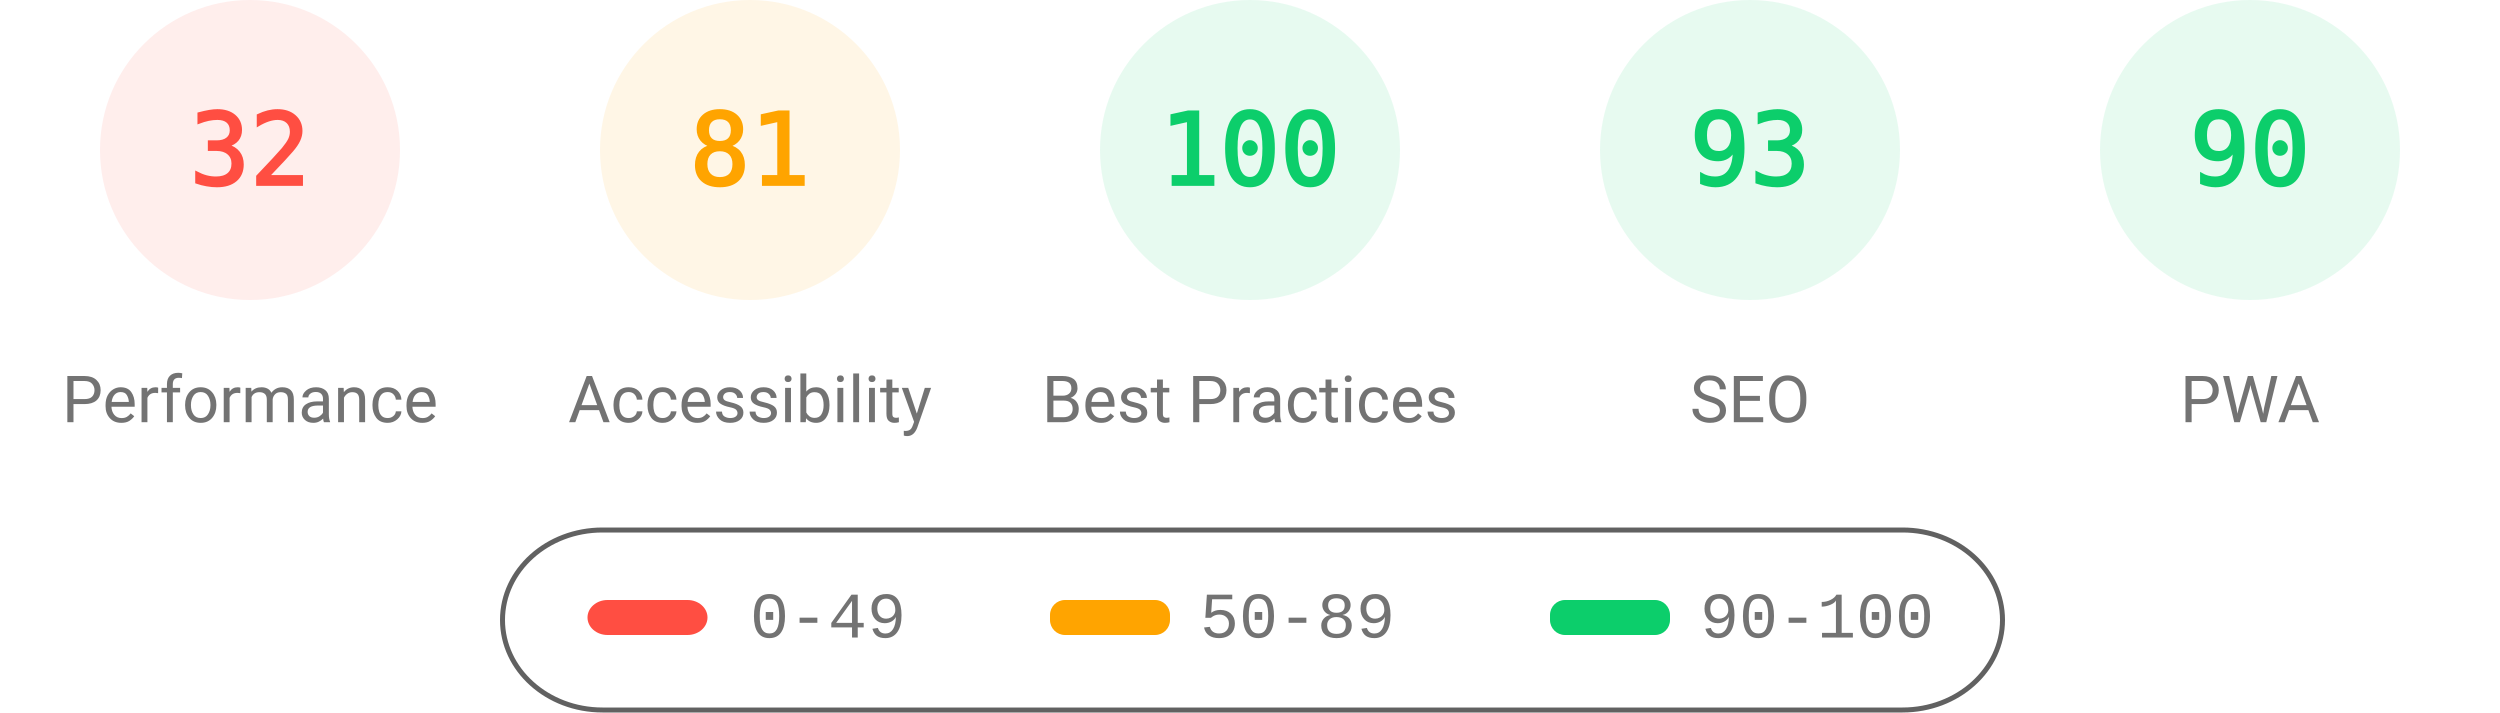
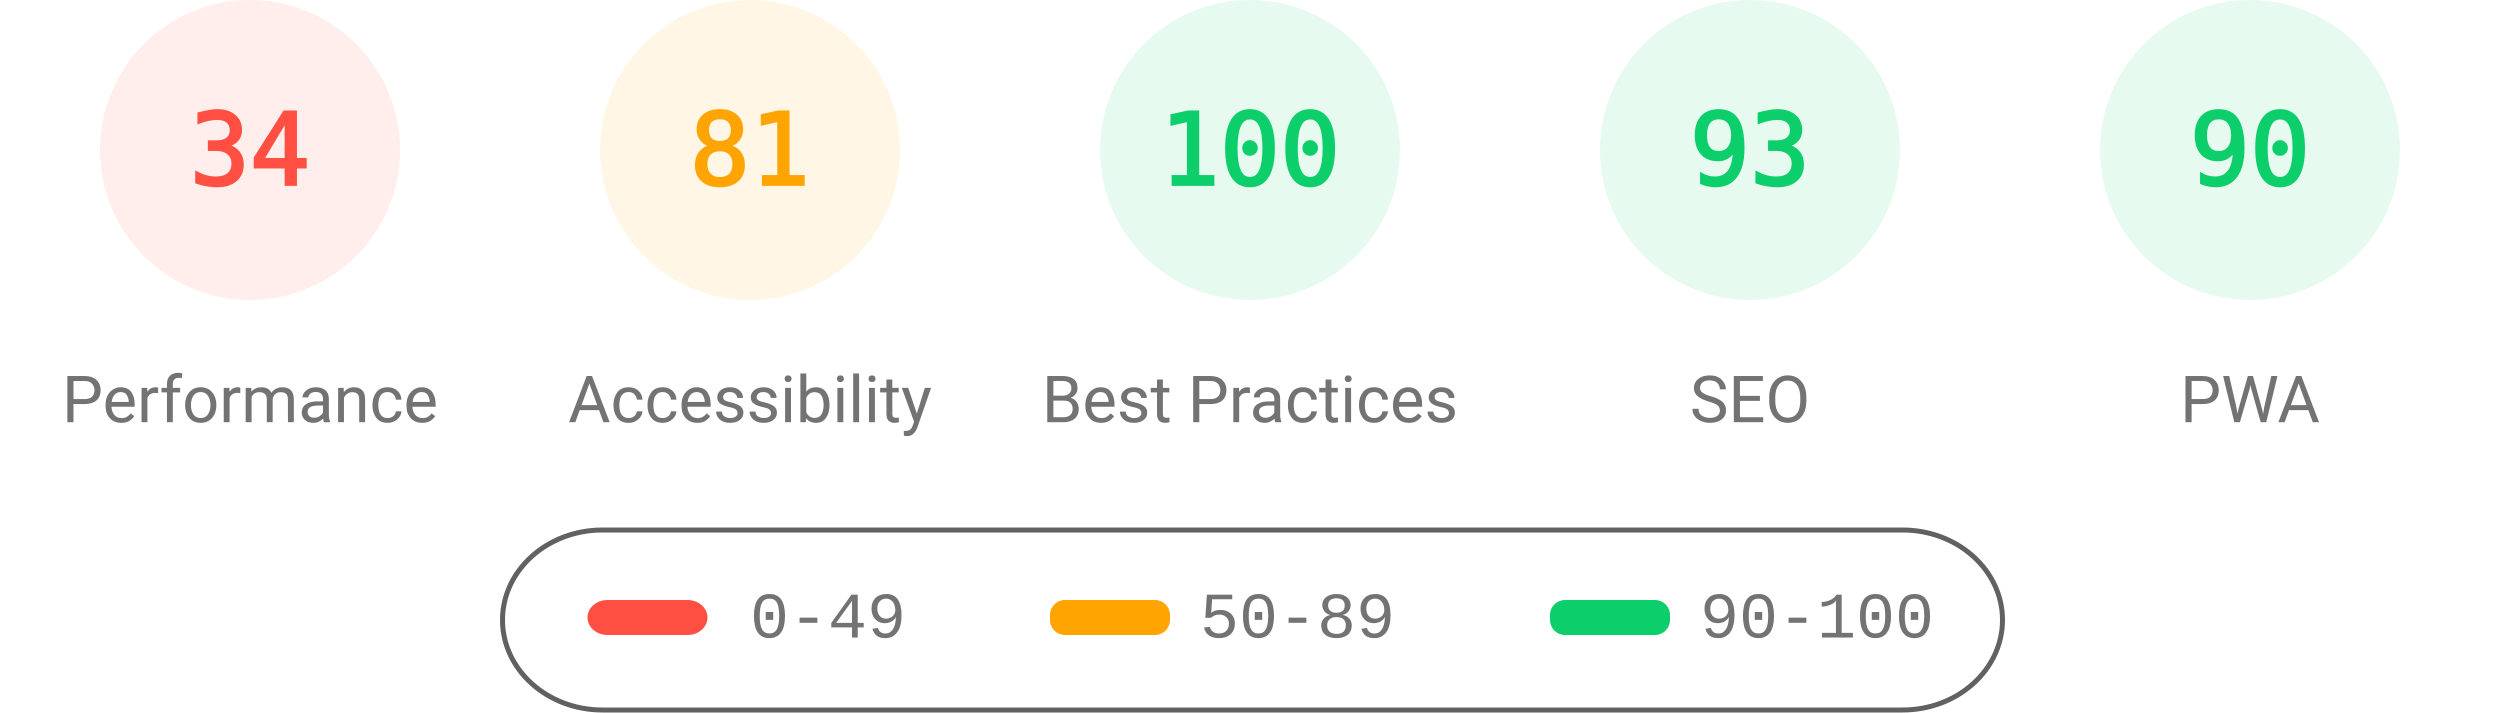
<svg xmlns="http://www.w3.org/2000/svg" fill="none" width="1000" height="285">
  <style>.gauge-base{opacity:.1}.gauge-arc{fill:none;animation-delay:250ms;stroke-linecap:round;transform:rotate(-90deg);transform-origin:100px 60px;animation:load-gauge 1s ease forwards}.guage-text{font-size:40px;font-family:monospace;text-align:center}.guage-red{color:#ff4e42;fill:#ff4e42;stroke:#ff4e42}.guage-orange{color:#ffa400;fill:#ffa400;stroke:#ffa400}.guage-green{color:#0cce6b;fill:#0cce6b;stroke:#0cce6b}.guage-undefined{color:#5c5c5c;fill:#5c5c5c;stroke:#5c5c5c}.guage-title{color:#737373;fill:#737373;stroke:none;font-size:26px;line-height:26px;font-family:Roboto,Halvetica,Arial,sans-serif}@keyframes load-gauge{from{stroke-dasharray:0 352.858}}</style>
  <svg class="guage-div guage-perf guage-red" viewBox="0 0 200 200" width="200" height="200">
    <circle class="gauge-base" r="56" cx="100" cy="60" stroke-width="8" />
-     <circle class="gauge-arc guage-arc-1" r="56" cx="100" cy="60" stroke-width="8" style="stroke-dasharray:112.595,351.858" />
-     <text class="guage-text" x="100" y="60" alignment-baseline="central" dominant-baseline="central" text-anchor="middle">32</text>
+     <circle class="gauge-arc guage-arc-1" r="56" cx="100" cy="60" stroke-width="8" style="stroke-dasharray:119.632,351.858" />
+     <text class="guage-text" x="100" y="60" alignment-baseline="central" dominant-baseline="central" text-anchor="middle">34</text>
    <text class="guage-title" x="100" y="160" alignment-baseline="central" dominant-baseline="central" text-anchor="middle">Performance</text>
  </svg>
  <svg class="guage-div guage-acc guage-orange" viewBox="0 0 200 200" width="200" height="200" x="200">
    <circle class="gauge-base" r="56" cx="100" cy="60" stroke-width="8" />
    <circle class="gauge-arc guage-arc-2" r="56" cx="100" cy="60" stroke-width="8" style="stroke-dasharray:285.005,351.858" />
    <text class="guage-text" x="100" y="60" alignment-baseline="central" dominant-baseline="central" text-anchor="middle">81</text>
    <text class="guage-title" x="100" y="160" alignment-baseline="central" dominant-baseline="central" text-anchor="middle">Accessibility</text>
  </svg>
  <svg class="guage-div guage-best guage-green" viewBox="0 0 200 200" width="200" height="200" x="400">
    <circle class="gauge-base" r="56" cx="100" cy="60" stroke-width="8" />
    <circle class="gauge-arc guage-arc-3" r="56" cx="100" cy="60" stroke-width="8" style="stroke-dasharray:351.858,351.858" />
    <text class="guage-text" x="100" y="60" alignment-baseline="central" dominant-baseline="central" text-anchor="middle">100</text>
    <text class="guage-title" x="100" y="160" alignment-baseline="central" dominant-baseline="central" text-anchor="middle">Best Practices</text>
  </svg>
  <svg class="guage-div guage-seo guage-green" viewBox="0 0 200 200" width="200" height="200" x="600">
    <circle class="gauge-base" r="56" cx="100" cy="60" stroke-width="8" />
    <circle class="gauge-arc guage-arc-4" r="56" cx="100" cy="60" stroke-width="8" style="stroke-dasharray:327.228,351.858" />
    <text class="guage-text" x="100" y="60" alignment-baseline="central" dominant-baseline="central" text-anchor="middle">93</text>
    <text class="guage-title" x="100" y="160" alignment-baseline="central" dominant-baseline="central" text-anchor="middle">SEO</text>
  </svg>
  <svg class="guage-div guage-pwa guage-green" viewBox="0 0 200 200" width="200" height="200" x="800">
    <circle class="gauge-base" r="56" cx="100" cy="60" stroke-width="8" />
    <circle class="gauge-arc guage-arc-4" r="56" cx="100" cy="60" stroke-width="8" style="stroke-dasharray:316.672,351.858" />
    <text class="guage-text" x="100" y="60" alignment-baseline="central" dominant-baseline="central" text-anchor="middle">90</text>
    <text class="guage-title" x="100" y="160" alignment-baseline="central" dominant-baseline="central" text-anchor="middle">PWA</text>
  </svg>
  <svg width="604" height="76" x="200" y="210">
    <path fill="none" id="canvas_background" d="M-1-1h604v80H-1z" />
    <rect fill-opacity="0" stroke="#616161" stroke-width="2" rx="40" id="svg_2" height="72" width="600" y="2" x="1" fill="#000" />
    <rect stroke="#000" rx="8" id="svg_3" height="14" width="48" y="30" x="35" stroke-opacity="null" stroke-width="0" fill="#ff4e42" />
    <rect stroke="#000" rx="6" id="svg_4" height="14" width="48" y="30" x="220" stroke-opacity="null" stroke-width="0" fill="#ffa400" />
    <rect stroke="#000" rx="6" id="svg_5" height="14" width="48" y="30" x="420" stroke-opacity="null" stroke-width="0" fill="#0cce6b" />
    <text xml:space="preserve" text-anchor="start" font-family="'Courier New', Courier, monospace" font-size="26" id="svg_6" y="45" x="100" stroke-opacity="null" stroke-width="0" stroke="#000" fill="#737373">0-49</text>
    <text xml:space="preserve" text-anchor="start" font-family="'Courier New', Courier, monospace" font-size="26" id="svg_7" y="45" x="280" stroke-opacity="null" stroke-width="0" stroke="#000" fill="#737373">50-89</text>
    <text xml:space="preserve" text-anchor="start" font-family="'Courier New', Courier, monospace" font-size="26" id="svg_8" y="45" x="480" stroke-opacity="null" stroke-width="0" stroke="#000" fill="#737373">90-100</text>
  </svg>
</svg>
